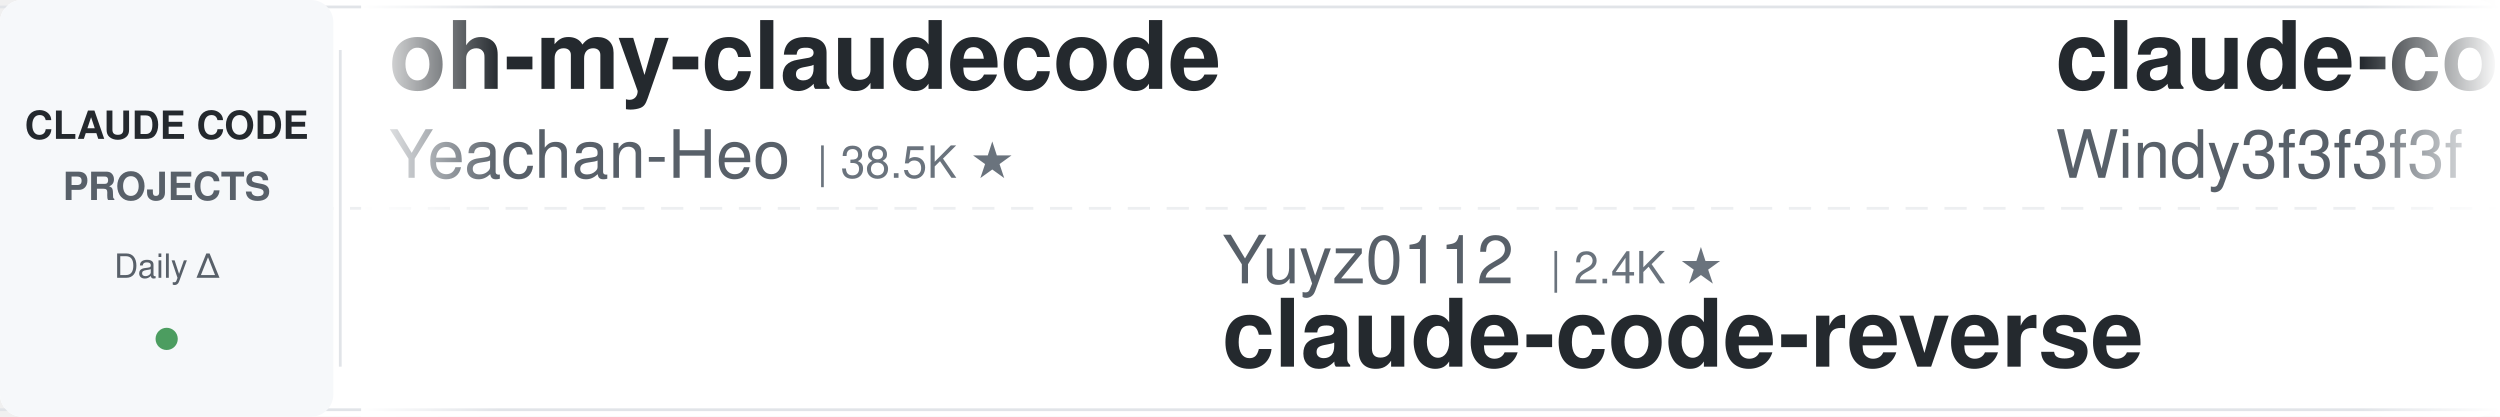
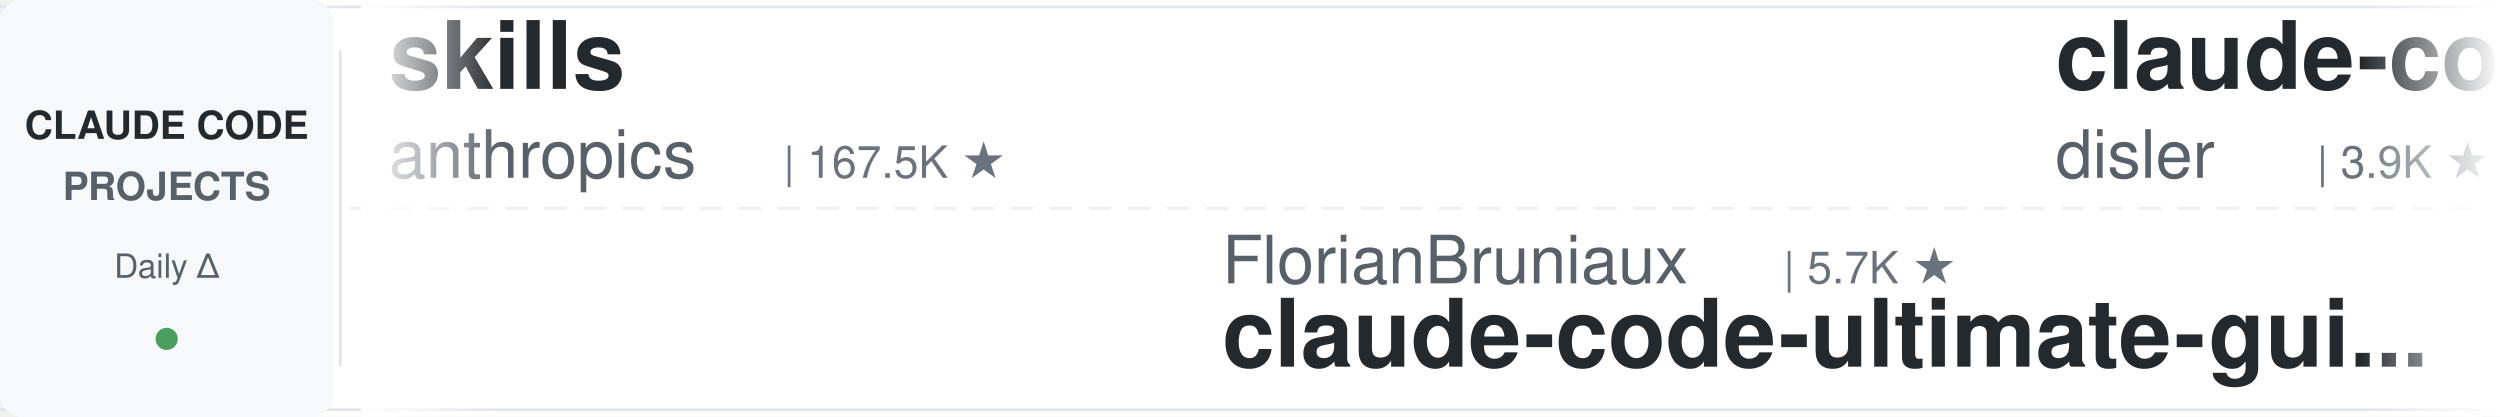
<svg xmlns="http://www.w3.org/2000/svg" width="900" height="150">
  <defs>
    <linearGradient id="leftFade" x1="0%" y1="0%" x2="100%" y2="0%">
      <stop offset="0%" style="stop-color:#ffffff;stop-opacity:1" />
      <stop offset="100%" style="stop-color:#ffffff;stop-opacity:0" />
    </linearGradient>
    <linearGradient id="rightFade" x1="0%" y1="0%" x2="100%" y2="0%">
      <stop offset="0%" style="stop-color:#ffffff;stop-opacity:0" />
      <stop offset="100%" style="stop-color:#ffffff;stop-opacity:1" />
    </linearGradient>
  </defs>
  <rect width="900" height="150" fill="#ffffff" rx="8" />
  <rect x="0" y="2" width="900" height="1" fill="#e1e4e8" />
  <rect x="0" y="147" width="900" height="1" fill="#e1e4e8" />
  <line x1="0" y1="75" x2="900" y2="75" stroke="#e1e4e8" stroke-width="1" stroke-dasharray="8 6" opacity="0.6" />
  <rect x="0" y="0" width="120" height="150" fill="#f6f8fa" rx="8" />
  <text x="60" y="50" font-family="-apple-system, BlinkMacSystemFont, 'Segoe UI', Helvetica, Arial, sans-serif" font-size="14" font-weight="600" fill="#24292e" text-anchor="middle">CLAUDE CODE</text>
  <text x="60" y="72" font-family="-apple-system, BlinkMacSystemFont, 'Segoe UI', Helvetica, Arial, sans-serif" font-size="14" font-weight="600" fill="#586069" text-anchor="middle">PROJECTS</text>
  <text x="60" y="100" font-family="-apple-system, BlinkMacSystemFont, 'Segoe UI', Helvetica, Arial, sans-serif" font-size="12" font-weight="500" fill="#586069" text-anchor="middle">Daily Δ</text>
  <circle cx="60" cy="122" r="4" fill="#22863a" opacity="0.8" />
  <rect x="122" y="18" width="1" height="114" fill="#e1e4e8" />
  <clipPath id="tickerClip">
    <rect x="130" y="0" width="770" height="150" />
  </clipPath>
  <g clip-path="url(#tickerClip)">
    <g id="tickerItems">
      <animateTransform attributeName="transform" attributeType="XML" type="translate" from="0 0" to="-3000 0" dur="54s" repeatCount="indefinite" />
      <g transform="translate(0, 0)">
-         <text x="140" y="32" font-family="-apple-system, BlinkMacSystemFont, 'Segoe UI', Helvetica, Arial, sans-serif" font-size="34" font-weight="600" fill="#24292e">oh-my-claudecode</text>
-         <text x="140" y="64" font-family="-apple-system, BlinkMacSystemFont, 'Segoe UI', Helvetica, Arial, sans-serif" font-size="24" font-weight="400" fill="#586069">Yeachan-Heo</text>
-         <text x="294" y="64" font-family="-apple-system, BlinkMacSystemFont, 'Segoe UI', Helvetica, Arial, sans-serif" font-size="16" font-weight="500" fill="#6a737d">| 38.5K ★</text>
+         <text x="140" y="32" font-family="-apple-system, BlinkMacSystemFont, 'Segoe UI', Helvetica, Arial, sans-serif" font-size="34" font-weight="600" fill="#24292e">skills</text>
+         <text x="140" y="64" font-family="-apple-system, BlinkMacSystemFont, 'Segoe UI', Helvetica, Arial, sans-serif" font-size="24" font-weight="400" fill="#586069">anthropics</text>
+         <text x="282" y="64" font-family="-apple-system, BlinkMacSystemFont, 'Segoe UI', Helvetica, Arial, sans-serif" font-size="16" font-weight="500" fill="#6a737d">| 167.5K ★</text>
      </g>
      <g transform="translate(300, 0)">
-         <text x="140" y="102" font-family="-apple-system, BlinkMacSystemFont, 'Segoe UI', Helvetica, Arial, sans-serif" font-size="24" font-weight="400" fill="#586069">Yuyz0112</text>
-         <text x="258" y="102" font-family="-apple-system, BlinkMacSystemFont, 'Segoe UI', Helvetica, Arial, sans-serif" font-size="16" font-weight="500" fill="#6a737d">| 2.4K ★</text>
-         <text x="140" y="132" font-family="-apple-system, BlinkMacSystemFont, 'Segoe UI', Helvetica, Arial, sans-serif" font-size="34" font-weight="600" fill="#24292e">claude-code-reverse</text>
+         <text x="140" y="102" font-family="-apple-system, BlinkMacSystemFont, 'Segoe UI', Helvetica, Arial, sans-serif" font-size="24" font-weight="400" fill="#586069">FlorianBruniaux</text>
+         <text x="342" y="102" font-family="-apple-system, BlinkMacSystemFont, 'Segoe UI', Helvetica, Arial, sans-serif" font-size="16" font-weight="500" fill="#6a737d">| 5.7K ★</text>
+         <text x="140" y="132" font-family="-apple-system, BlinkMacSystemFont, 'Segoe UI', Helvetica, Arial, sans-serif" font-size="34" font-weight="600" fill="#24292e">claude-code-ultimate-gui...</text>
      </g>
      <g transform="translate(600, 0)">
-         <text x="140" y="32" font-family="-apple-system, BlinkMacSystemFont, 'Segoe UI', Helvetica, Arial, sans-serif" font-size="34" font-weight="600" fill="#24292e">claude-code-from-scratch</text>
-         <text x="140" y="64" font-family="-apple-system, BlinkMacSystemFont, 'Segoe UI', Helvetica, Arial, sans-serif" font-size="24" font-weight="400" fill="#586069">Windy3f3f3f3f</text>
-         <text x="318" y="64" font-family="-apple-system, BlinkMacSystemFont, 'Segoe UI', Helvetica, Arial, sans-serif" font-size="16" font-weight="500" fill="#6a737d">| 2.5K ★</text>
+         <text x="140" y="32" font-family="-apple-system, BlinkMacSystemFont, 'Segoe UI', Helvetica, Arial, sans-serif" font-size="34" font-weight="600" fill="#24292e">claude-code-hooks-master...</text>
+         <text x="140" y="64" font-family="-apple-system, BlinkMacSystemFont, 'Segoe UI', Helvetica, Arial, sans-serif" font-size="24" font-weight="400" fill="#586069">disler</text>
+         <text x="234" y="64" font-family="-apple-system, BlinkMacSystemFont, 'Segoe UI', Helvetica, Arial, sans-serif" font-size="16" font-weight="500" fill="#6a737d">| 3.9K ★</text>
      </g>
      <g transform="translate(900, 0)">
-         <text x="140" y="102" font-family="-apple-system, BlinkMacSystemFont, 'Segoe UI', Helvetica, Arial, sans-serif" font-size="24" font-weight="400" fill="#586069">andrew-kramer-inno</text>
-         <text x="378" y="102" font-family="-apple-system, BlinkMacSystemFont, 'Segoe UI', Helvetica, Arial, sans-serif" font-size="16" font-weight="500" fill="#6a737d">| 593 ★</text>
-         <text x="140" y="132" font-family="-apple-system, BlinkMacSystemFont, 'Segoe UI', Helvetica, Arial, sans-serif" font-size="34" font-weight="600" fill="#24292e">claude-code-source-build</text>
+         <text x="140" y="102" font-family="-apple-system, BlinkMacSystemFont, 'Segoe UI', Helvetica, Arial, sans-serif" font-size="24" font-weight="400" fill="#586069">zebbern</text>
+         <text x="246" y="102" font-family="-apple-system, BlinkMacSystemFont, 'Segoe UI', Helvetica, Arial, sans-serif" font-size="16" font-weight="500" fill="#6a737d">| 4.6K ★</text>
+         <text x="140" y="132" font-family="-apple-system, BlinkMacSystemFont, 'Segoe UI', Helvetica, Arial, sans-serif" font-size="34" font-weight="600" fill="#24292e">claude-code-guide</text>
      </g>
      <g transform="translate(1200, 0)">
-         <text x="140" y="32" font-family="-apple-system, BlinkMacSystemFont, 'Segoe UI', Helvetica, Arial, sans-serif" font-size="34" font-weight="600" fill="#24292e">awesome-claude-code-suba...</text>
-         <text x="140" y="64" font-family="-apple-system, BlinkMacSystemFont, 'Segoe UI', Helvetica, Arial, sans-serif" font-size="24" font-weight="400" fill="#586069">VoltAgent</text>
-         <text x="270" y="64" font-family="-apple-system, BlinkMacSystemFont, 'Segoe UI', Helvetica, Arial, sans-serif" font-size="16" font-weight="500" fill="#6a737d">| 24.2K ★</text>
+         <text x="140" y="32" font-family="-apple-system, BlinkMacSystemFont, 'Segoe UI', Helvetica, Arial, sans-serif" font-size="34" font-weight="600" fill="#24292e">claude-skills</text>
+         <text x="140" y="64" font-family="-apple-system, BlinkMacSystemFont, 'Segoe UI', Helvetica, Arial, sans-serif" font-size="24" font-weight="400" fill="#586069">alirezarezvani</text>
+         <text x="330" y="64" font-family="-apple-system, BlinkMacSystemFont, 'Segoe UI', Helvetica, Arial, sans-serif" font-size="16" font-weight="500" fill="#6a737d">| 24.2K ★</text>
      </g>
      <g transform="translate(1500, 0)">
-         <text x="140" y="102" font-family="-apple-system, BlinkMacSystemFont, 'Segoe UI', Helvetica, Arial, sans-serif" font-size="24" font-weight="400" fill="#586069">RichardAtCT</text>
-         <text x="294" y="102" font-family="-apple-system, BlinkMacSystemFont, 'Segoe UI', Helvetica, Arial, sans-serif" font-size="16" font-weight="500" fill="#6a737d">| 2.8K ★</text>
-         <text x="140" y="132" font-family="-apple-system, BlinkMacSystemFont, 'Segoe UI', Helvetica, Arial, sans-serif" font-size="34" font-weight="600" fill="#24292e">claude-code-telegram</text>
+         <text x="140" y="102" font-family="-apple-system, BlinkMacSystemFont, 'Segoe UI', Helvetica, Arial, sans-serif" font-size="24" font-weight="400" fill="#586069">krusemediallc</text>
+         <text x="318" y="102" font-family="-apple-system, BlinkMacSystemFont, 'Segoe UI', Helvetica, Arial, sans-serif" font-size="16" font-weight="500" fill="#6a737d">| 1.1K ★</text>
+         <text x="140" y="132" font-family="-apple-system, BlinkMacSystemFont, 'Segoe UI', Helvetica, Arial, sans-serif" font-size="34" font-weight="600" fill="#24292e">arcads-claude-code</text>
      </g>
      <g transform="translate(1800, 0)">
-         <text x="140" y="32" font-family="-apple-system, BlinkMacSystemFont, 'Segoe UI', Helvetica, Arial, sans-serif" font-size="34" font-weight="600" fill="#24292e">claude-code-base-action</text>
-         <text x="140" y="64" font-family="-apple-system, BlinkMacSystemFont, 'Segoe UI', Helvetica, Arial, sans-serif" font-size="24" font-weight="400" fill="#586069">anthropics</text>
-         <text x="282" y="64" font-family="-apple-system, BlinkMacSystemFont, 'Segoe UI', Helvetica, Arial, sans-serif" font-size="16" font-weight="500" fill="#6a737d">| 942 ★</text>
+         <text x="140" y="32" font-family="-apple-system, BlinkMacSystemFont, 'Segoe UI', Helvetica, Arial, sans-serif" font-size="34" font-weight="600" fill="#24292e">awesome-claude-code</text>
+         <text x="140" y="64" font-family="-apple-system, BlinkMacSystemFont, 'Segoe UI', Helvetica, Arial, sans-serif" font-size="24" font-weight="400" fill="#586069">jqueryscript</text>
+         <text x="306" y="64" font-family="-apple-system, BlinkMacSystemFont, 'Segoe UI', Helvetica, Arial, sans-serif" font-size="16" font-weight="500" fill="#6a737d">| 494 ★</text>
      </g>
      <g transform="translate(2100, 0)">
-         <text x="140" y="102" font-family="-apple-system, BlinkMacSystemFont, 'Segoe UI', Helvetica, Arial, sans-serif" font-size="24" font-weight="400" fill="#586069">Cranot</text>
-         <text x="234" y="102" font-family="-apple-system, BlinkMacSystemFont, 'Segoe UI', Helvetica, Arial, sans-serif" font-size="16" font-weight="500" fill="#6a737d">| 2.9K ★</text>
-         <text x="140" y="132" font-family="-apple-system, BlinkMacSystemFont, 'Segoe UI', Helvetica, Arial, sans-serif" font-size="34" font-weight="600" fill="#24292e">claude-code-guide</text>
+         <text x="140" y="102" font-family="-apple-system, BlinkMacSystemFont, 'Segoe UI', Helvetica, Arial, sans-serif" font-size="24" font-weight="400" fill="#586069">shanraisshan</text>
+         <text x="306" y="102" font-family="-apple-system, BlinkMacSystemFont, 'Segoe UI', Helvetica, Arial, sans-serif" font-size="16" font-weight="500" fill="#6a737d">| 64.3K ★</text>
+         <text x="140" y="132" font-family="-apple-system, BlinkMacSystemFont, 'Segoe UI', Helvetica, Arial, sans-serif" font-size="34" font-weight="600" fill="#24292e">claude-code-best-practic...</text>
      </g>
      <g transform="translate(2400, 0)">
-         <text x="140" y="32" font-family="-apple-system, BlinkMacSystemFont, 'Segoe UI', Helvetica, Arial, sans-serif" font-size="34" font-weight="600" fill="#24292e">awesome-claude-code-tool...</text>
-         <text x="140" y="64" font-family="-apple-system, BlinkMacSystemFont, 'Segoe UI', Helvetica, Arial, sans-serif" font-size="24" font-weight="400" fill="#586069">rohitg00</text>
-         <text x="258" y="64" font-family="-apple-system, BlinkMacSystemFont, 'Segoe UI', Helvetica, Arial, sans-serif" font-size="16" font-weight="500" fill="#6a737d">| 2.5K ★</text>
+         <text x="140" y="32" font-family="-apple-system, BlinkMacSystemFont, 'Segoe UI', Helvetica, Arial, sans-serif" font-size="34" font-weight="600" fill="#24292e">andrej-karpathy-skills</text>
+         <text x="140" y="64" font-family="-apple-system, BlinkMacSystemFont, 'Segoe UI', Helvetica, Arial, sans-serif" font-size="24" font-weight="400" fill="#586069">multica-ai</text>
+         <text x="282" y="64" font-family="-apple-system, BlinkMacSystemFont, 'Segoe UI', Helvetica, Arial, sans-serif" font-size="16" font-weight="500" fill="#6a737d">| 201.2K ★</text>
      </g>
      <g transform="translate(2700, 0)">
-         <text x="140" y="102" font-family="-apple-system, BlinkMacSystemFont, 'Segoe UI', Helvetica, Arial, sans-serif" font-size="24" font-weight="400" fill="#586069">JrCx7scC</text>
-         <text x="258" y="102" font-family="-apple-system, BlinkMacSystemFont, 'Segoe UI', Helvetica, Arial, sans-serif" font-size="16" font-weight="500" fill="#6a737d">| 373 ★</text>
-         <text x="140" y="132" font-family="-apple-system, BlinkMacSystemFont, 'Segoe UI', Helvetica, Arial, sans-serif" font-size="34" font-weight="600" fill="#24292e">claude-code-source</text>
+         <text x="140" y="102" font-family="-apple-system, BlinkMacSystemFont, 'Segoe UI', Helvetica, Arial, sans-serif" font-size="24" font-weight="400" fill="#586069">AICoderTudou</text>
+         <text x="306" y="102" font-family="-apple-system, BlinkMacSystemFont, 'Segoe UI', Helvetica, Arial, sans-serif" font-size="16" font-weight="500" fill="#6a737d">| 497 ★</text>
+         <text x="140" y="132" font-family="-apple-system, BlinkMacSystemFont, 'Segoe UI', Helvetica, Arial, sans-serif" font-size="34" font-weight="600" fill="#24292e">claude-code-tudou</text>
      </g>
      <g transform="translate(3000, 0)">
-         <text x="140" y="32" font-family="-apple-system, BlinkMacSystemFont, 'Segoe UI', Helvetica, Arial, sans-serif" font-size="34" font-weight="600" fill="#24292e">oh-my-claudecode</text>
-         <text x="140" y="64" font-family="-apple-system, BlinkMacSystemFont, 'Segoe UI', Helvetica, Arial, sans-serif" font-size="24" font-weight="400" fill="#586069">Yeachan-Heo</text>
-         <text x="294" y="64" font-family="-apple-system, BlinkMacSystemFont, 'Segoe UI', Helvetica, Arial, sans-serif" font-size="16" font-weight="500" fill="#6a737d">| 38.5K ★</text>
+         <text x="140" y="32" font-family="-apple-system, BlinkMacSystemFont, 'Segoe UI', Helvetica, Arial, sans-serif" font-size="34" font-weight="600" fill="#24292e">skills</text>
+         <text x="140" y="64" font-family="-apple-system, BlinkMacSystemFont, 'Segoe UI', Helvetica, Arial, sans-serif" font-size="24" font-weight="400" fill="#586069">anthropics</text>
+         <text x="282" y="64" font-family="-apple-system, BlinkMacSystemFont, 'Segoe UI', Helvetica, Arial, sans-serif" font-size="16" font-weight="500" fill="#6a737d">| 167.5K ★</text>
      </g>
      <g transform="translate(3300, 0)">
-         <text x="140" y="102" font-family="-apple-system, BlinkMacSystemFont, 'Segoe UI', Helvetica, Arial, sans-serif" font-size="24" font-weight="400" fill="#586069">Yuyz0112</text>
-         <text x="258" y="102" font-family="-apple-system, BlinkMacSystemFont, 'Segoe UI', Helvetica, Arial, sans-serif" font-size="16" font-weight="500" fill="#6a737d">| 2.4K ★</text>
-         <text x="140" y="132" font-family="-apple-system, BlinkMacSystemFont, 'Segoe UI', Helvetica, Arial, sans-serif" font-size="34" font-weight="600" fill="#24292e">claude-code-reverse</text>
+         <text x="140" y="102" font-family="-apple-system, BlinkMacSystemFont, 'Segoe UI', Helvetica, Arial, sans-serif" font-size="24" font-weight="400" fill="#586069">FlorianBruniaux</text>
+         <text x="342" y="102" font-family="-apple-system, BlinkMacSystemFont, 'Segoe UI', Helvetica, Arial, sans-serif" font-size="16" font-weight="500" fill="#6a737d">| 5.7K ★</text>
+         <text x="140" y="132" font-family="-apple-system, BlinkMacSystemFont, 'Segoe UI', Helvetica, Arial, sans-serif" font-size="34" font-weight="600" fill="#24292e">claude-code-ultimate-gui...</text>
      </g>
      <g transform="translate(3600, 0)">
-         <text x="140" y="32" font-family="-apple-system, BlinkMacSystemFont, 'Segoe UI', Helvetica, Arial, sans-serif" font-size="34" font-weight="600" fill="#24292e">claude-code-from-scratch</text>
-         <text x="140" y="64" font-family="-apple-system, BlinkMacSystemFont, 'Segoe UI', Helvetica, Arial, sans-serif" font-size="24" font-weight="400" fill="#586069">Windy3f3f3f3f</text>
-         <text x="318" y="64" font-family="-apple-system, BlinkMacSystemFont, 'Segoe UI', Helvetica, Arial, sans-serif" font-size="16" font-weight="500" fill="#6a737d">| 2.5K ★</text>
+         <text x="140" y="32" font-family="-apple-system, BlinkMacSystemFont, 'Segoe UI', Helvetica, Arial, sans-serif" font-size="34" font-weight="600" fill="#24292e">claude-code-hooks-master...</text>
+         <text x="140" y="64" font-family="-apple-system, BlinkMacSystemFont, 'Segoe UI', Helvetica, Arial, sans-serif" font-size="24" font-weight="400" fill="#586069">disler</text>
+         <text x="234" y="64" font-family="-apple-system, BlinkMacSystemFont, 'Segoe UI', Helvetica, Arial, sans-serif" font-size="16" font-weight="500" fill="#6a737d">| 3.9K ★</text>
      </g>
      <g transform="translate(3900, 0)">
-         <text x="140" y="102" font-family="-apple-system, BlinkMacSystemFont, 'Segoe UI', Helvetica, Arial, sans-serif" font-size="24" font-weight="400" fill="#586069">andrew-kramer-inno</text>
-         <text x="378" y="102" font-family="-apple-system, BlinkMacSystemFont, 'Segoe UI', Helvetica, Arial, sans-serif" font-size="16" font-weight="500" fill="#6a737d">| 593 ★</text>
-         <text x="140" y="132" font-family="-apple-system, BlinkMacSystemFont, 'Segoe UI', Helvetica, Arial, sans-serif" font-size="34" font-weight="600" fill="#24292e">claude-code-source-build</text>
+         <text x="140" y="102" font-family="-apple-system, BlinkMacSystemFont, 'Segoe UI', Helvetica, Arial, sans-serif" font-size="24" font-weight="400" fill="#586069">zebbern</text>
+         <text x="246" y="102" font-family="-apple-system, BlinkMacSystemFont, 'Segoe UI', Helvetica, Arial, sans-serif" font-size="16" font-weight="500" fill="#6a737d">| 4.6K ★</text>
+         <text x="140" y="132" font-family="-apple-system, BlinkMacSystemFont, 'Segoe UI', Helvetica, Arial, sans-serif" font-size="34" font-weight="600" fill="#24292e">claude-code-guide</text>
      </g>
    </g>
  </g>
  <rect x="130" y="0" width="50" height="150" fill="url(#leftFade)" />
  <rect x="850" y="0" width="50" height="150" fill="url(#rightFade)" />
</svg>
